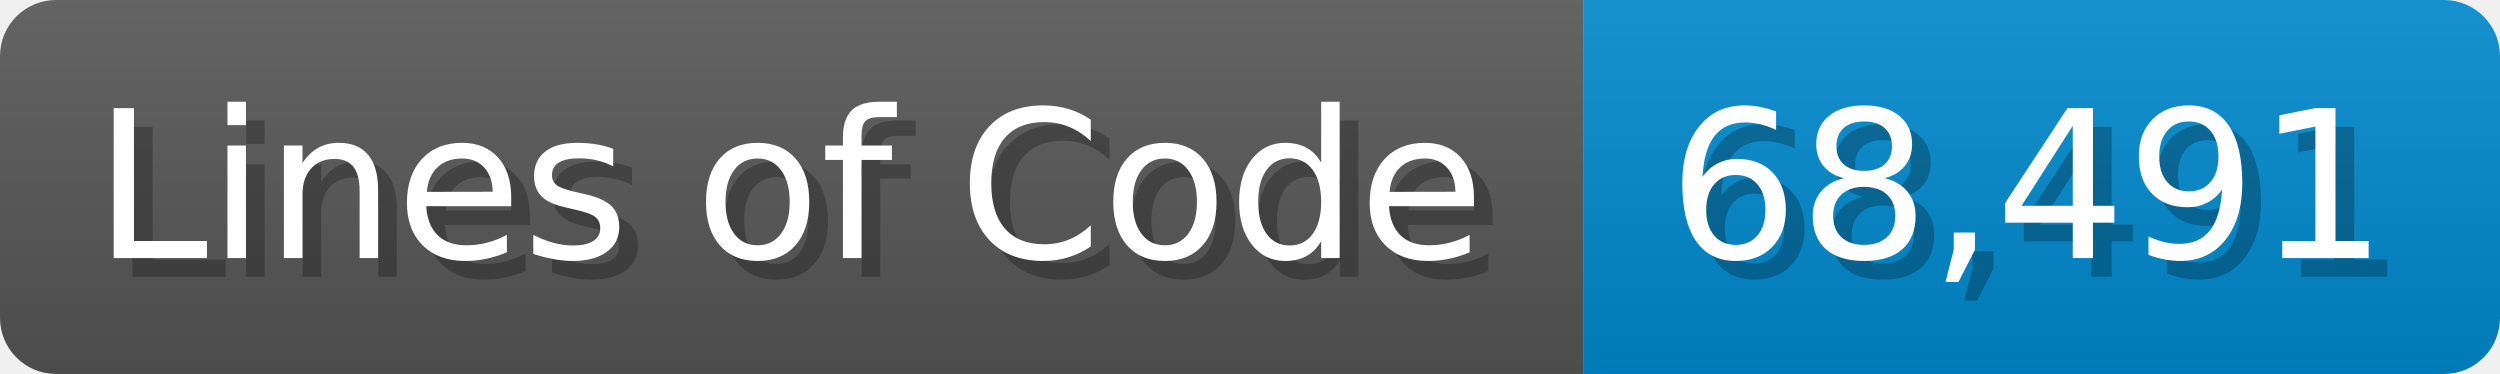
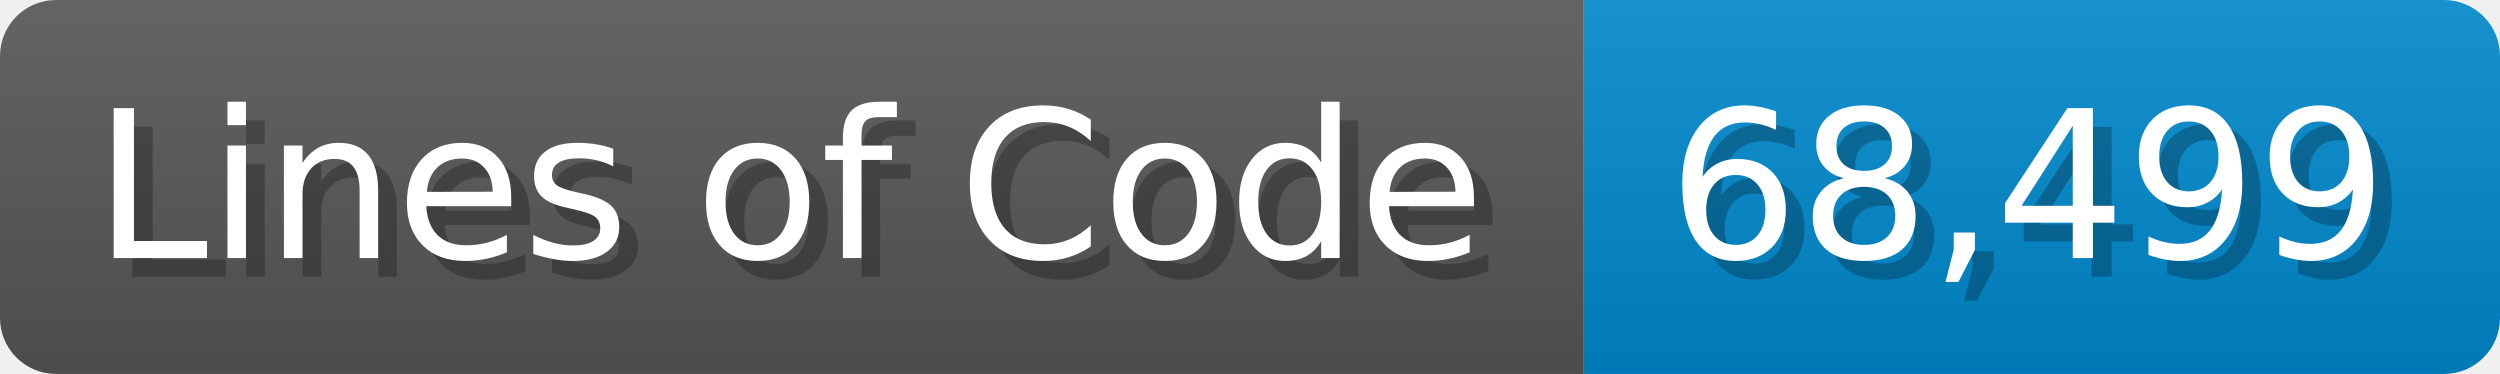
<svg xmlns="http://www.w3.org/2000/svg" width="133.7" height="20" viewBox="0 0 1337 200">
  <linearGradient id="a" x2="0" y2="100%">
    <stop offset="0" stop-opacity=".1" stop-color="#EEE" />
    <stop offset="1" stop-opacity=".1" />
  </linearGradient>
  <mask id="m">
    <rect width="1337" height="200" rx="30" fill="#FFF" />
  </mask>
  <g mask="url(#m)">
    <rect width="847" height="200" fill="#555" />
    <rect width="490" height="200" fill="#08C" x="847" />
    <rect width="1337" height="200" fill="url(#a)" />
  </g>
  <g fill="#fff" text-anchor="start" font-family="Verdana,DejaVu Sans,sans-serif" font-size="110">
    <text x="60" y="148" textLength="747" fill="#000" opacity="0.25">Lines of Code</text>
    <text x="50" y="138" textLength="747">Lines of Code</text>
-     <text x="902" y="148" textLength="390" fill="#000" opacity="0.25">68,491</text>
-     <text x="892" y="138" textLength="390">68,491</text>
+     <text x="902" y="148" textLength="390" fill="#000" opacity="0.25">68,499</text>
+     <text x="892" y="138" textLength="390">68,499</text>
  </g>
</svg>
